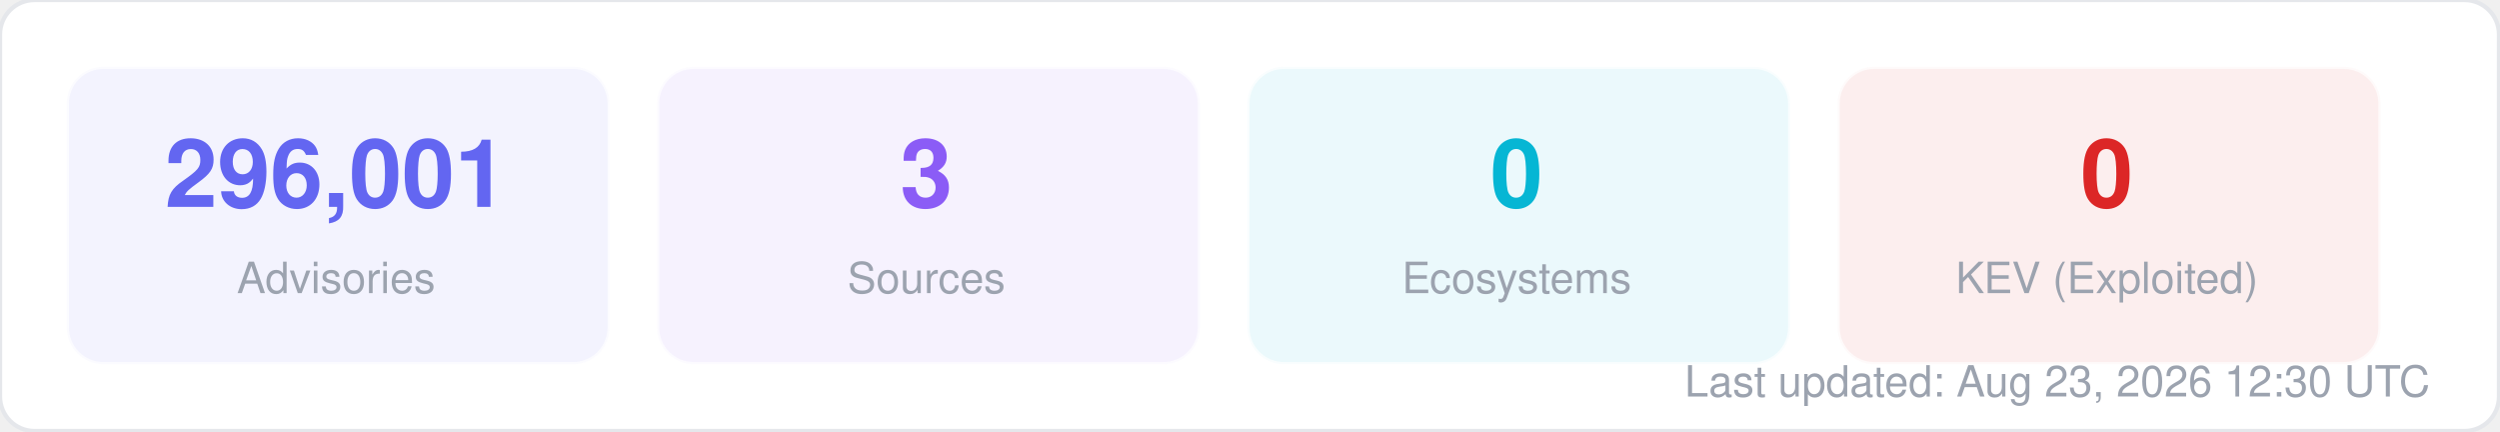
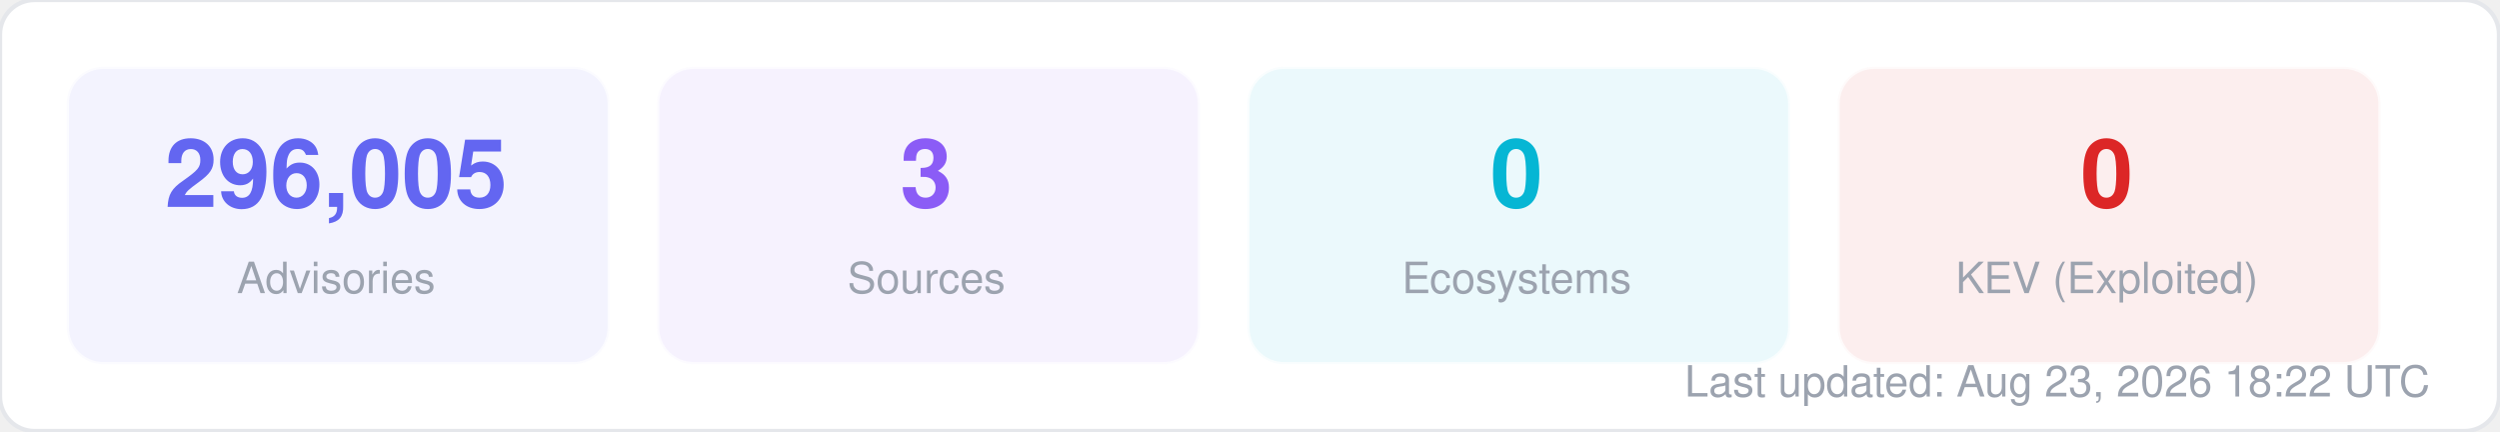
<svg xmlns="http://www.w3.org/2000/svg" width="580" height="100" viewBox="0 0 580 100" fill="none">
  <style>
  text { font-family: -apple-system, BlinkMacSystemFont, "Segoe UI", Helvetica, Arial, sans-serif; }
  .title { font-size: 14px; font-weight: 700; fill: #1f2937; }
  .label { font-size: 11px; fill: #6b7280; }
  .value { font-size: 11px; font-weight: 600; fill: #374151; }
  .big-number { font-size: 28px; font-weight: 800; fill: #111827; }
  .sub { font-size: 10px; fill: #9ca3af; }
</style>
  <rect width="580" height="100" rx="8" fill="#ffffff" stroke="#e5e7eb" stroke-width="1" />
  <rect x="16" y="16" width="125" height="68" rx="8" fill="#6366f1" opacity="0.08" stroke="#6366f1" stroke-width="1" stroke-opacity="0.3" />
-   <text x="78" y="48" text-anchor="middle" class="big-number" style="font-size:22px; fill:#6366f1">296,001</text>
+   <text x="78" y="48" text-anchor="middle" class="big-number" style="font-size:22px; fill:#6366f1">296,005</text>
  <text x="78" y="68" text-anchor="middle" class="sub">Advisories</text>
  <rect x="153" y="16" width="125" height="68" rx="8" fill="#8b5cf6" opacity="0.08" stroke="#8b5cf6" stroke-width="1" stroke-opacity="0.3" />
  <text x="215" y="48" text-anchor="middle" class="big-number" style="font-size:22px; fill:#8b5cf6">3</text>
  <text x="215" y="68" text-anchor="middle" class="sub">Sources</text>
  <rect x="290" y="16" width="125" height="68" rx="8" fill="#06b6d4" opacity="0.08" stroke="#06b6d4" stroke-width="1" stroke-opacity="0.3" />
  <text x="352" y="48" text-anchor="middle" class="big-number" style="font-size:22px; fill:#06b6d4">0</text>
  <text x="352" y="68" text-anchor="middle" class="sub">Ecosystems</text>
  <rect x="427" y="16" width="125" height="68" rx="8" fill="#dc2626" opacity="0.08" stroke="#dc2626" stroke-width="1" stroke-opacity="0.3" />
  <text x="489" y="48" text-anchor="middle" class="big-number" style="font-size:22px; fill:#dc2626">0</text>
  <text x="489" y="68" text-anchor="middle" class="sub">KEV (Exploited)</text>
-   <text x="564" y="92" text-anchor="end" class="sub">Last updated: Aug 23, 2026 12:30 UTC</text>
+   <text x="564" y="92" text-anchor="end" class="sub">Last updated: Aug 23, 2026 18:22 UTC</text>
</svg>
